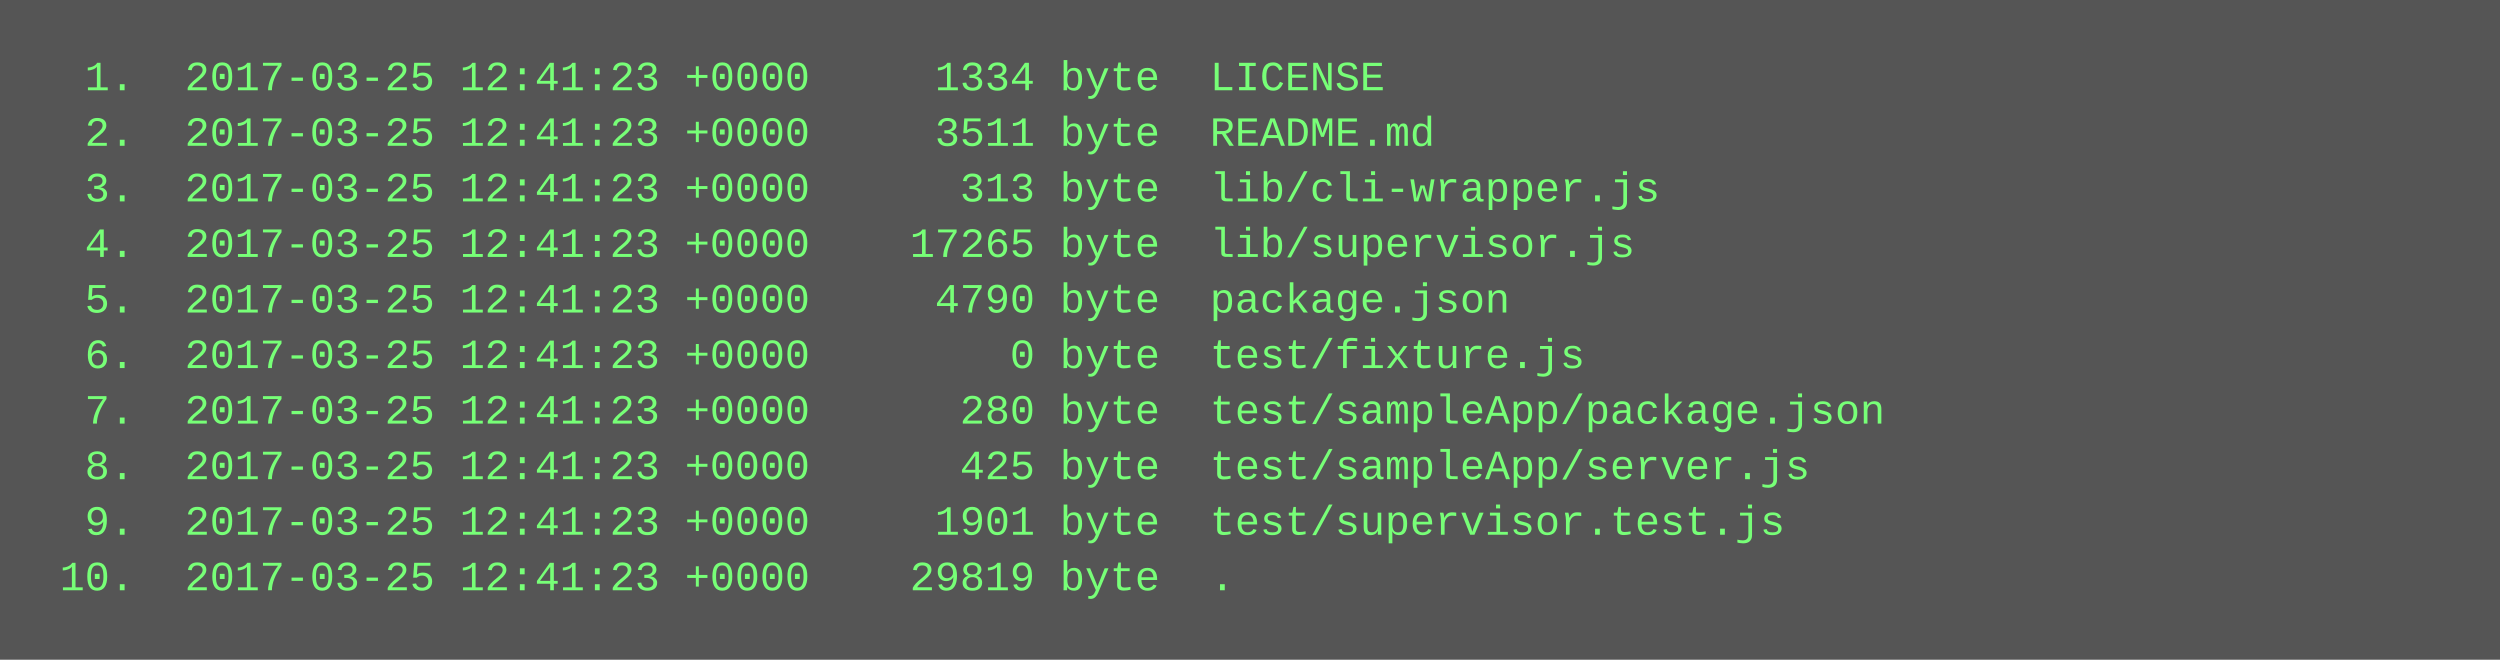
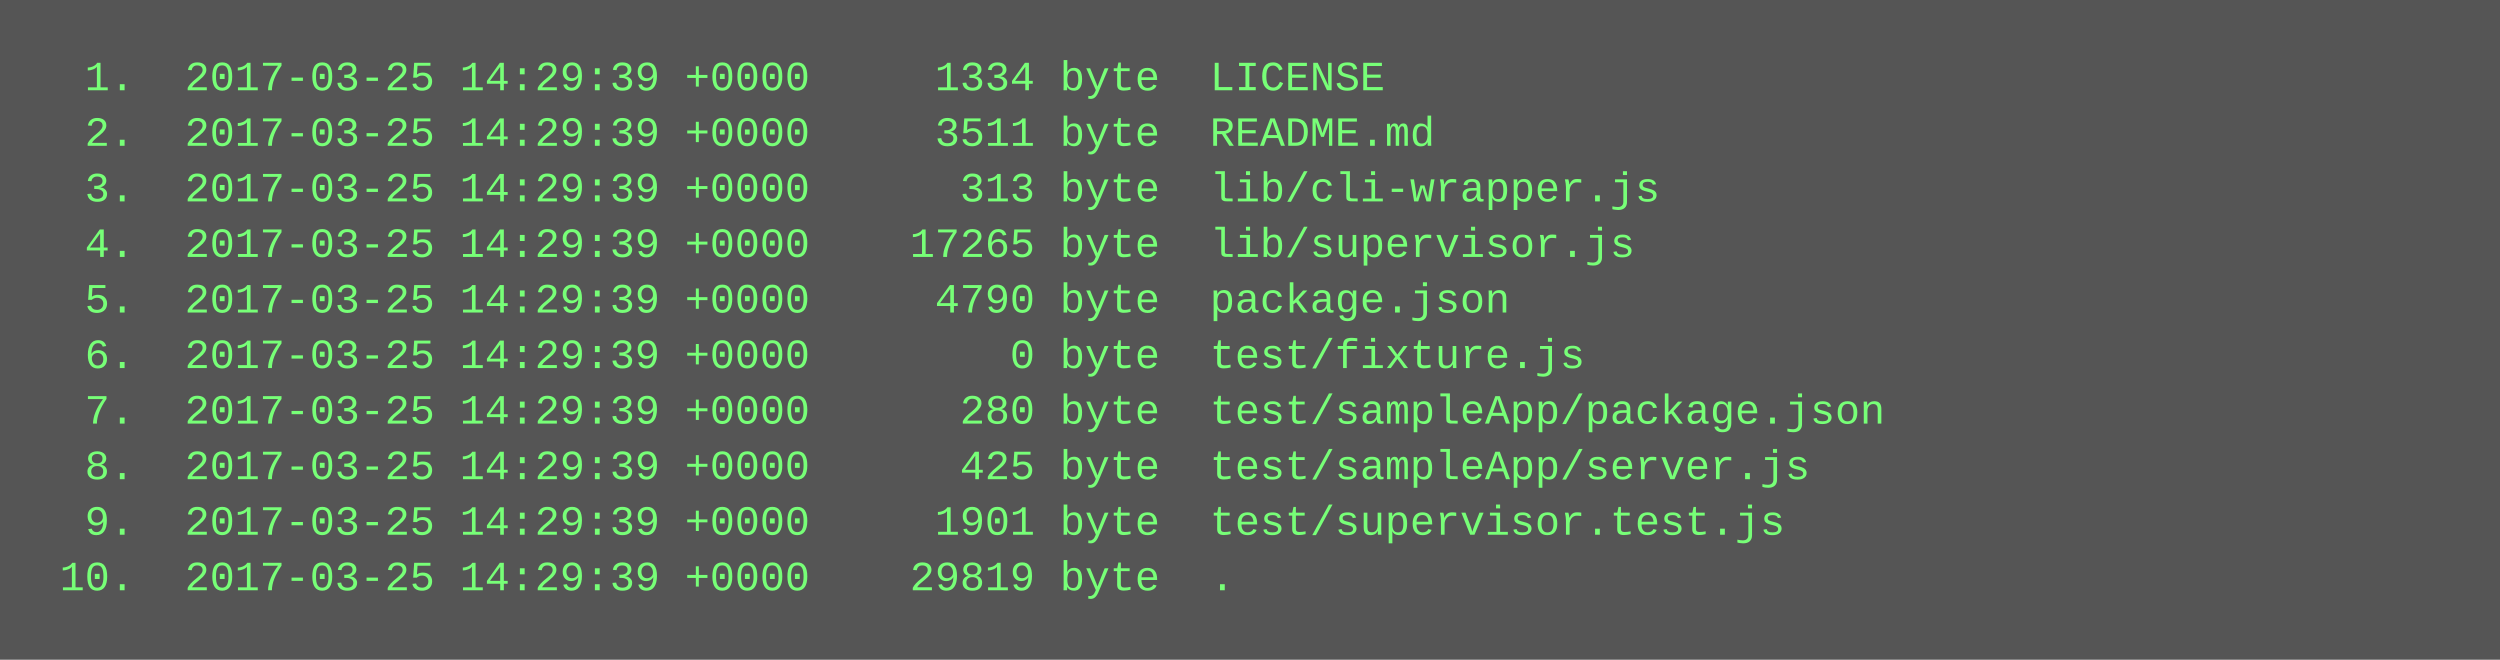
<svg xmlns="http://www.w3.org/2000/svg" height="190" width="720">
  <rect height="190" fill="#555" width="720" />
  <text fill="#7f7" font-family="Courier New" font-size="12" xml:space="preserve">
-     <tspan x="10" y="26">  1.  2017-03-25 12:41:23 +0000     1334 byte  LICENSE</tspan>
-     <tspan x="10" y="42">  2.  2017-03-25 12:41:23 +0000     3511 byte  README.md</tspan>
-     <tspan x="10" y="58">  3.  2017-03-25 12:41:23 +0000      313 byte  lib/cli-wrapper.js</tspan>
-     <tspan x="10" y="74">  4.  2017-03-25 12:41:23 +0000    17265 byte  lib/supervisor.js</tspan>
-     <tspan x="10" y="90">  5.  2017-03-25 12:41:23 +0000     4790 byte  package.json</tspan>
-     <tspan x="10" y="106">  6.  2017-03-25 12:41:23 +0000        0 byte  test/fixture.js</tspan>
-     <tspan x="10" y="122">  7.  2017-03-25 12:41:23 +0000      280 byte  test/sampleApp/package.json</tspan>
-     <tspan x="10" y="138">  8.  2017-03-25 12:41:23 +0000      425 byte  test/sampleApp/server.js</tspan>
-     <tspan x="10" y="154">  9.  2017-03-25 12:41:23 +0000     1901 byte  test/supervisor.test.js</tspan>
-     <tspan x="10" y="170"> 10.  2017-03-25 12:41:23 +0000    29819 byte  .</tspan>
+     <tspan x="10" y="26">  1.  2017-03-25 14:29:39 +0000     1334 byte  LICENSE</tspan>
+     <tspan x="10" y="42">  2.  2017-03-25 14:29:39 +0000     3511 byte  README.md</tspan>
+     <tspan x="10" y="58">  3.  2017-03-25 14:29:39 +0000      313 byte  lib/cli-wrapper.js</tspan>
+     <tspan x="10" y="74">  4.  2017-03-25 14:29:39 +0000    17265 byte  lib/supervisor.js</tspan>
+     <tspan x="10" y="90">  5.  2017-03-25 14:29:39 +0000     4790 byte  package.json</tspan>
+     <tspan x="10" y="106">  6.  2017-03-25 14:29:39 +0000        0 byte  test/fixture.js</tspan>
+     <tspan x="10" y="122">  7.  2017-03-25 14:29:39 +0000      280 byte  test/sampleApp/package.json</tspan>
+     <tspan x="10" y="138">  8.  2017-03-25 14:29:39 +0000      425 byte  test/sampleApp/server.js</tspan>
+     <tspan x="10" y="154">  9.  2017-03-25 14:29:39 +0000     1901 byte  test/supervisor.test.js</tspan>
+     <tspan x="10" y="170"> 10.  2017-03-25 14:29:39 +0000    29819 byte  .</tspan>
  </text>
</svg>
